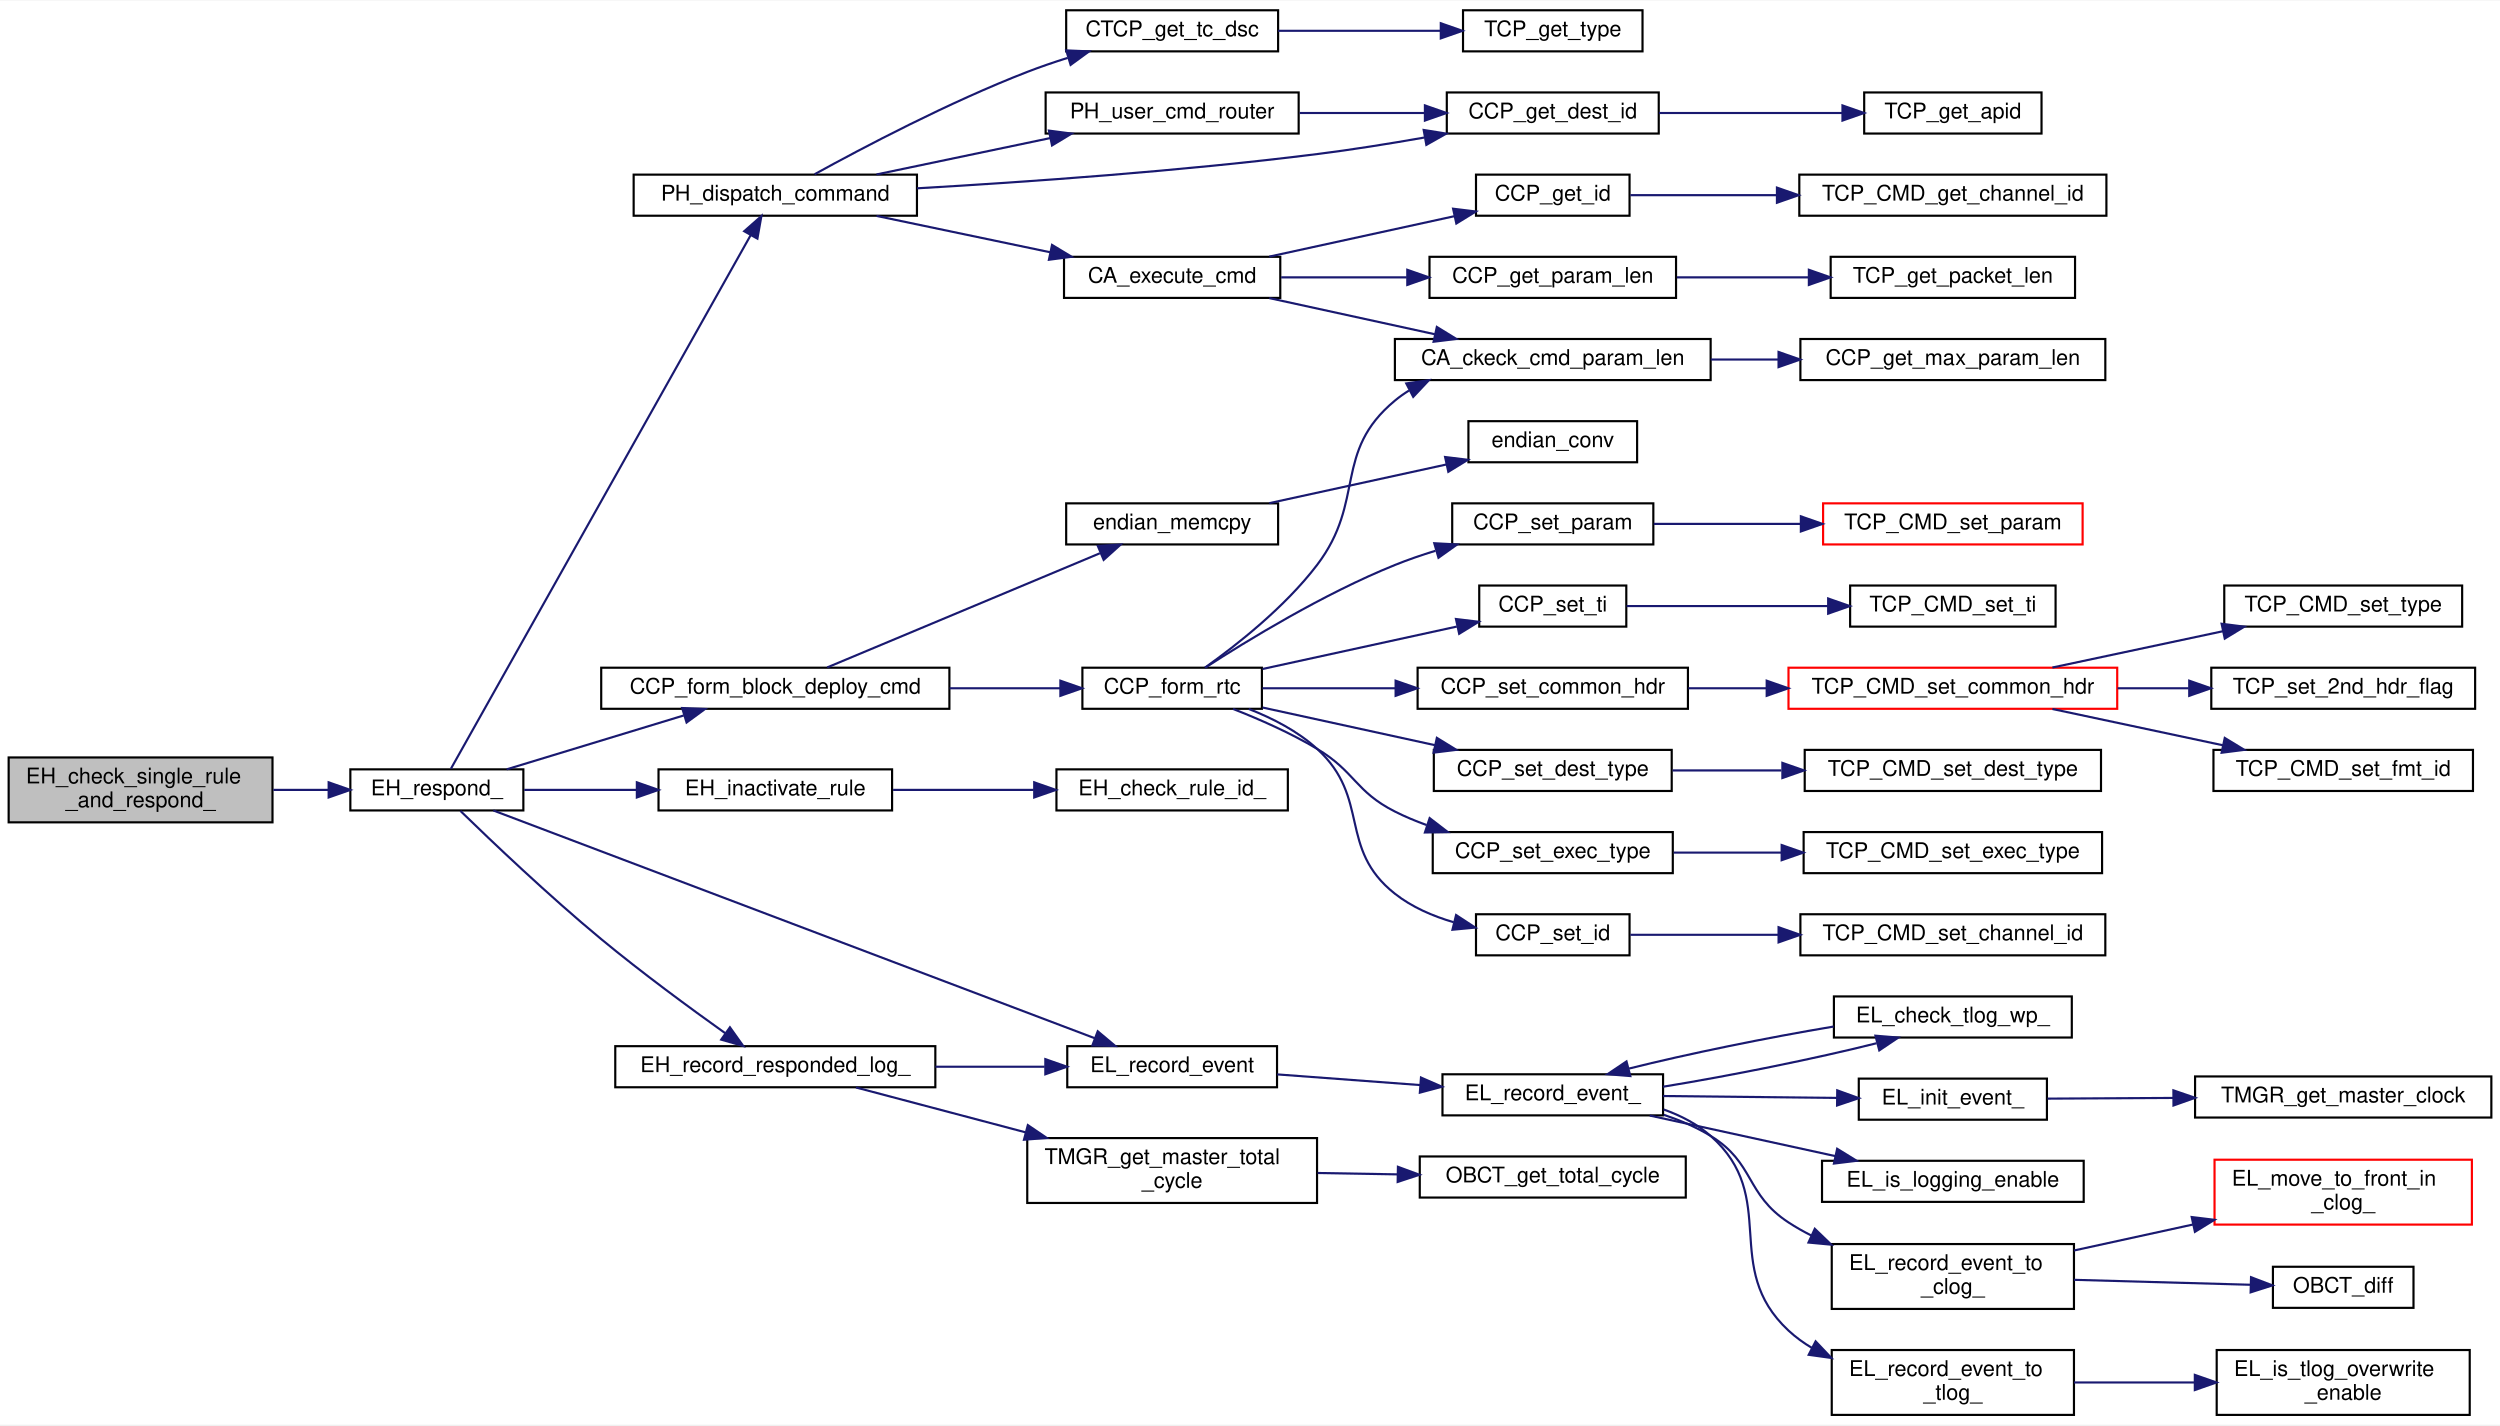
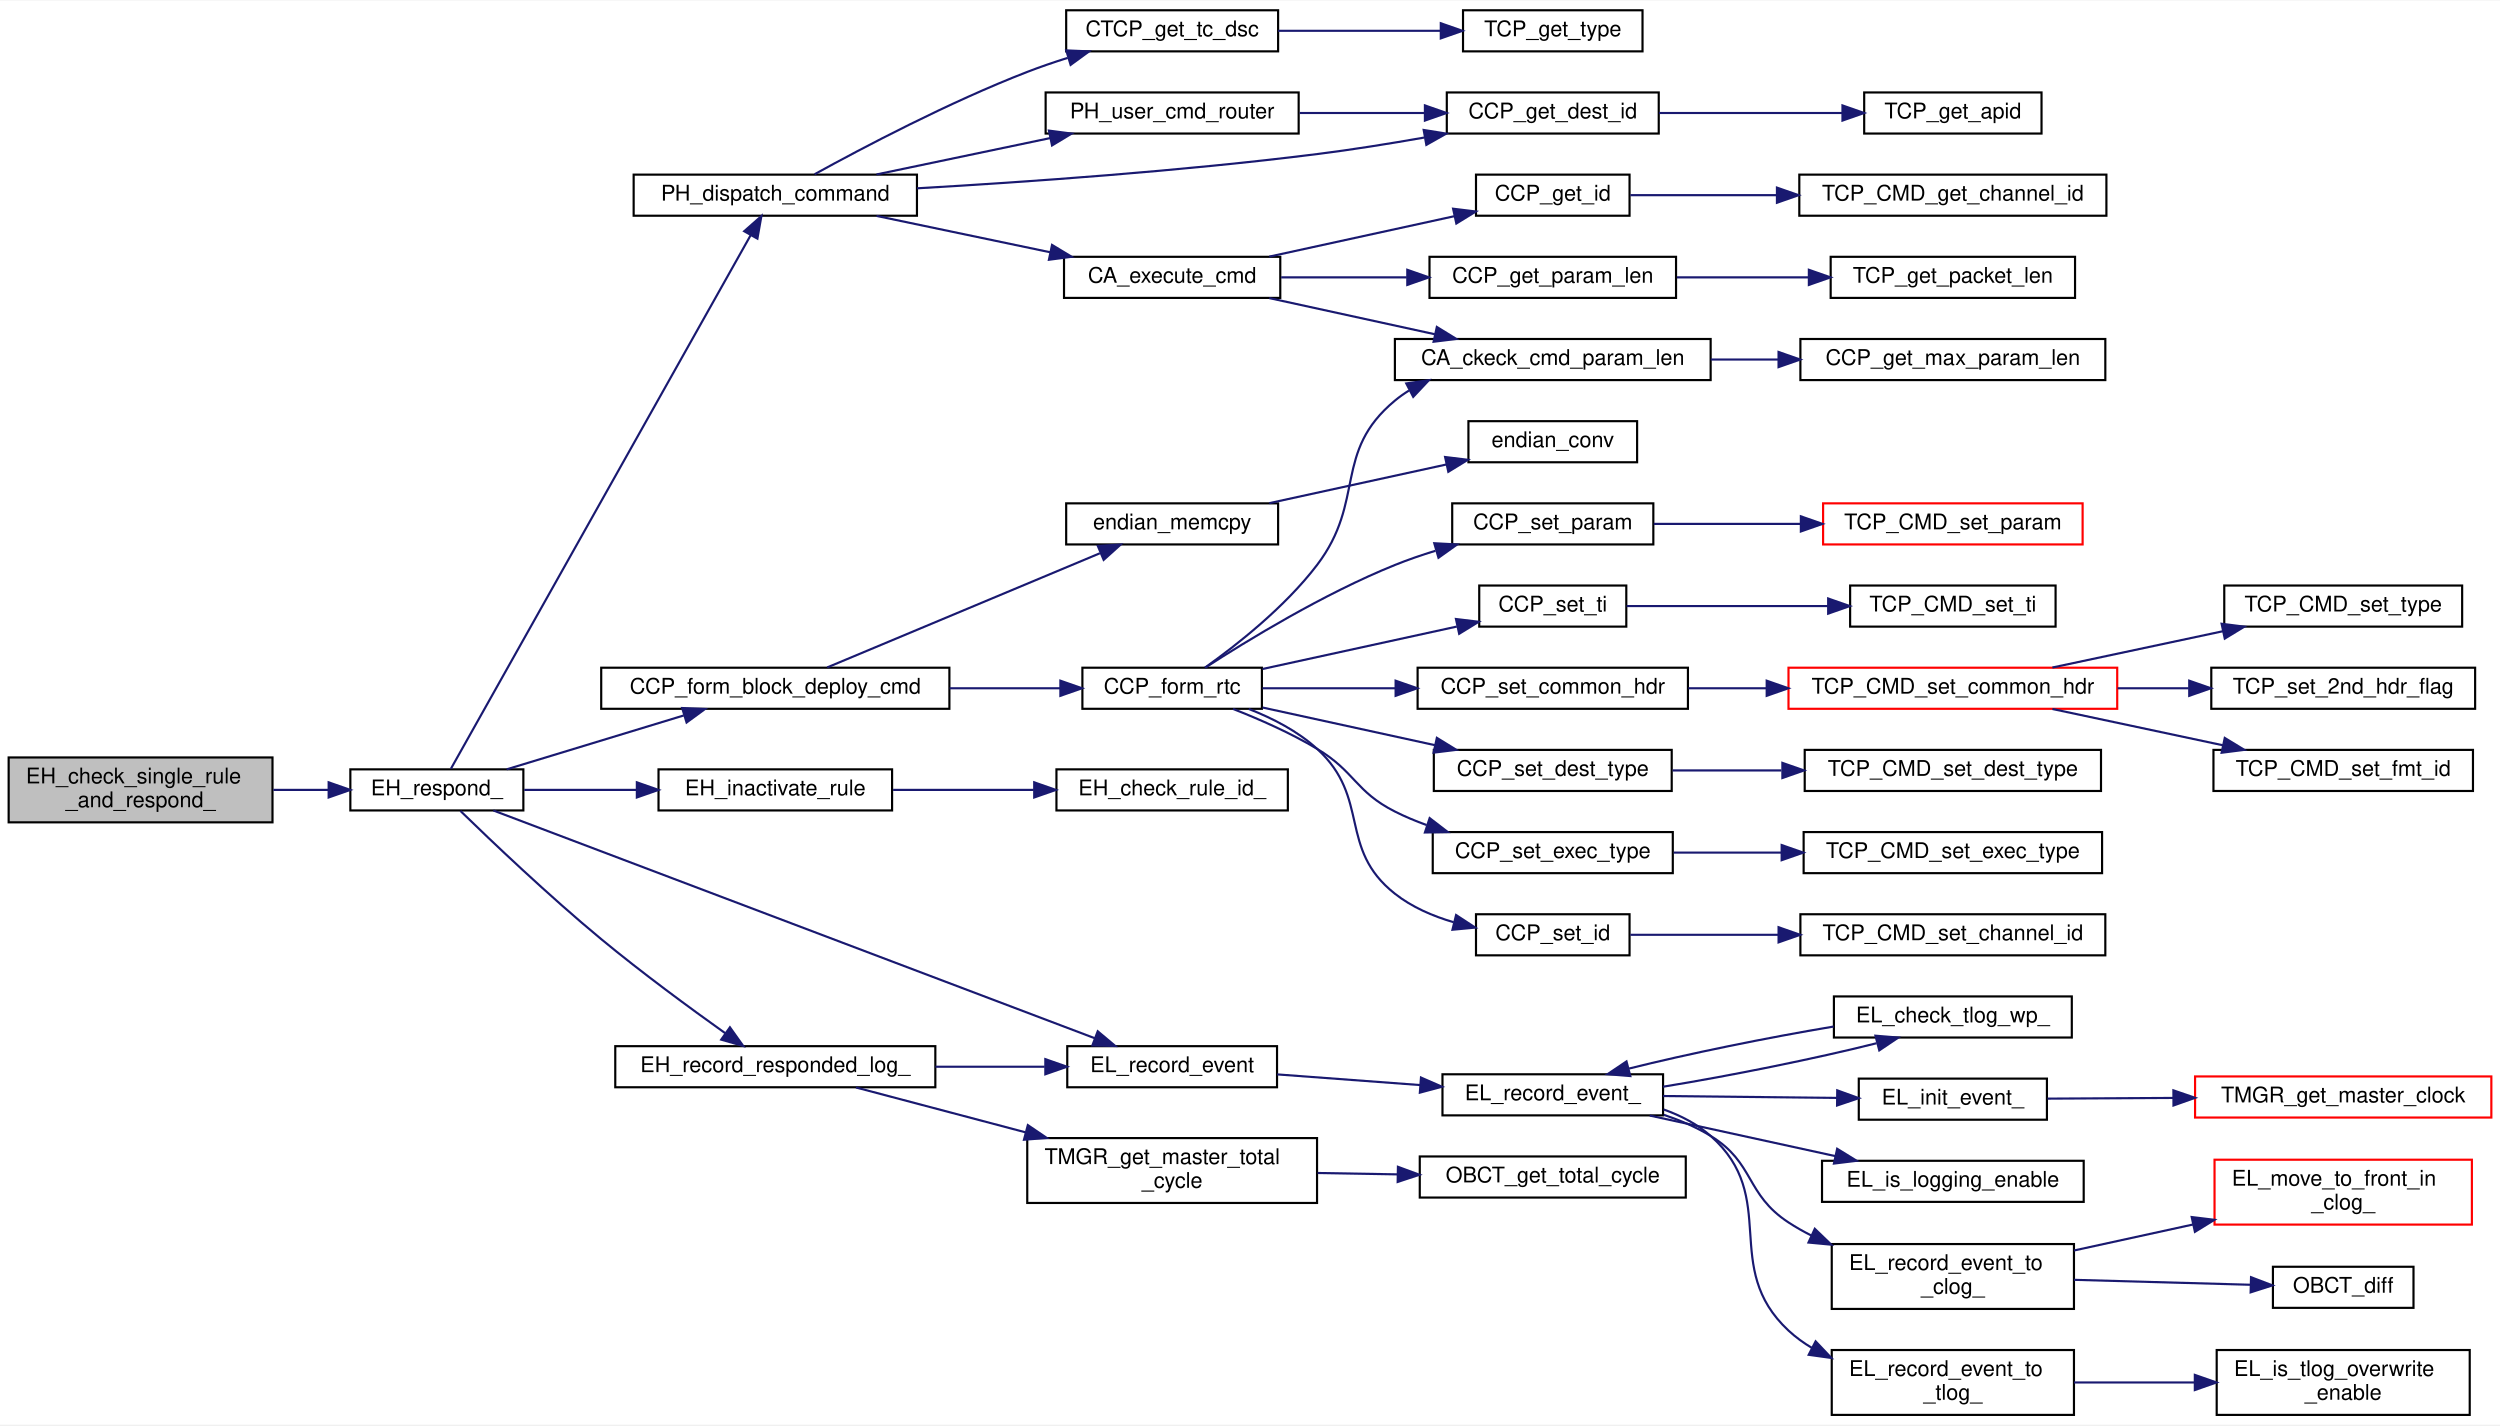
<svg xmlns="http://www.w3.org/2000/svg" xmlns:xlink="http://www.w3.org/1999/xlink" width="1156pt" height="659pt" viewBox="0.00 0.00 1156.00 658.50">
  <g id="graph0" class="graph" transform="scale(1 1) rotate(0) translate(4 654.5)">
    <polygon fill="white" stroke="transparent" points="-4,4 -4,-654.5 1152,-654.5 1152,4 -4,4" />
    <g id="node1" class="node">
      <g id="a_node1">
        <a xlink:title="EH の対応条件をチェックし， EL_Event に対応する (EH_RESPONSE_CONDITION_SINGLE)">
          <polygon fill="#bfbfbf" stroke="black" points="0,-274.5 0,-304.5 122,-304.5 122,-274.5 0,-274.5" />
          <text text-anchor="start" x="8" y="-292.5" font-family="Helvetica,sans-Serif" font-size="10.00">EH_check_single_rule</text>
          <text text-anchor="middle" x="61" y="-281.5" font-family="Helvetica,sans-Serif" font-size="10.00">_and_respond_</text>
        </a>
      </g>
    </g>
    <g id="node2" class="node">
      <g id="a_node2">
        <a xlink:href="event__handler_8c.html#a8d7de705ac2b09f9f25644f0c9f55952" target="_top" xlink:title="EH 対応を実施">
          <polygon fill="white" stroke="black" points="158,-280 158,-299 238,-299 238,-280 158,-280" />
          <text text-anchor="middle" x="198" y="-287" font-family="Helvetica,sans-Serif" font-size="10.00">EH_respond_</text>
        </a>
      </g>
    </g>
    <g id="edge1" class="edge">
      <path fill="none" stroke="midnightblue" d="M122.39,-289.5C130.88,-289.5 139.52,-289.5 147.77,-289.5" />
      <polygon fill="midnightblue" stroke="midnightblue" points="147.97,-293 157.97,-289.5 147.97,-286 147.97,-293" />
    </g>
    <g id="node3" class="node">
      <g id="a_node3">
        <a xlink:href="common__tlm__cmd__packet__util_8c.html#a945841a8190f1414a0ae80a8ac7cfe3d" target="_top" xlink:title="BC展開 command を生成">
          <polygon fill="white" stroke="black" points="274,-327 274,-346 435,-346 435,-327 274,-327" />
          <text text-anchor="middle" x="354.5" y="-334" font-family="Helvetica,sans-Serif" font-size="10.00">CCP_form_block_deploy_cmd</text>
        </a>
      </g>
    </g>
    <g id="edge2" class="edge">
      <path fill="none" stroke="midnightblue" d="M230.27,-299.01C253.85,-306.19 286.43,-316.1 312.17,-323.93" />
      <polygon fill="midnightblue" stroke="midnightblue" points="311.43,-327.36 322.02,-326.92 313.47,-320.66 311.43,-327.36" />
    </g>
    <g id="node24" class="node">
      <g id="a_node24">
        <a xlink:href="event__handler_8c.html#addeafcef3304c68bbb5d46ba92992307" target="_top" xlink:title="ルールの無効化">
          <polygon fill="white" stroke="black" points="300.5,-280 300.5,-299 408.5,-299 408.5,-280 300.5,-280" />
          <text text-anchor="middle" x="354.5" y="-287" font-family="Helvetica,sans-Serif" font-size="10.00">EH_inactivate_rule</text>
        </a>
      </g>
    </g>
    <g id="edge23" class="edge">
      <path fill="none" stroke="midnightblue" d="M238.39,-289.5C254.16,-289.5 272.72,-289.5 290.29,-289.5" />
      <polygon fill="midnightblue" stroke="midnightblue" points="290.48,-293 300.48,-289.5 290.48,-286 290.48,-293" />
    </g>
    <g id="node26" class="node">
      <g id="a_node26">
        <a xlink:href="event__handler_8c.html#aea878950d4dd21be914534ab13f78e9b" target="_top" xlink:title="EH 対応のログを残す">
          <polygon fill="white" stroke="black" points="280.5,-152 280.5,-171 428.5,-171 428.5,-152 280.5,-152" />
          <text text-anchor="middle" x="354.5" y="-159" font-family="Helvetica,sans-Serif" font-size="10.00">EH_record_responded_log_</text>
        </a>
      </g>
    </g>
    <g id="edge25" class="edge">
      <path fill="none" stroke="midnightblue" d="M208.89,-279.78C222.95,-266.09 249.73,-240.57 274,-220.5 292.77,-204.97 315.13,-188.55 331.35,-176.99" />
      <polygon fill="midnightblue" stroke="midnightblue" points="333.52,-179.73 339.66,-171.1 329.48,-174.02 333.52,-179.73" />
    </g>
    <g id="node27" class="node">
      <g id="a_node27">
        <a xlink:href="event__logger_8c.html#a25a74a48375dfc1f3f80be68e0ac00ea" target="_top" xlink:title="イベント (EL_Event) を記録">
          <polygon fill="white" stroke="black" points="489.5,-152 489.5,-171 586.5,-171 586.5,-152 489.5,-152" />
          <text text-anchor="middle" x="538" y="-159" font-family="Helvetica,sans-Serif" font-size="10.00">EL_record_event</text>
        </a>
      </g>
    </g>
    <g id="edge40" class="edge">
      <path fill="none" stroke="midnightblue" d="M224.13,-279.98C283.77,-257.4 433.96,-200.52 502.25,-174.66" />
      <polygon fill="midnightblue" stroke="midnightblue" points="503.59,-177.89 511.71,-171.08 501.11,-171.35 503.59,-177.89" />
    </g>
    <g id="node40" class="node">
      <g id="a_node40">
        <a xlink:href="packet__handler_8c.html#ac0da2642bb88c1a3073922569184413d" target="_top" xlink:title=" ">
          <polygon fill="white" stroke="black" points="289,-555 289,-574 420,-574 420,-555 289,-555" />
          <text text-anchor="middle" x="354.5" y="-562" font-family="Helvetica,sans-Serif" font-size="10.00">PH_dispatch_command</text>
        </a>
      </g>
    </g>
    <g id="edge41" class="edge">
      <path fill="none" stroke="midnightblue" d="M204.5,-299.29C227.12,-339.55 313.21,-492.78 343.16,-546.09" />
      <polygon fill="midnightblue" stroke="midnightblue" points="340.12,-547.83 348.07,-554.83 346.22,-544.4 340.12,-547.83" />
    </g>
    <g id="node4" class="node">
      <g id="a_node4">
        <a xlink:href="common__tlm__cmd__packet__util_8c.html#a178f2a0ed541acf310f19a544ece8300" target="_top" xlink:title="Realtime command を生成">
          <polygon fill="white" stroke="black" points="496.5,-327 496.5,-346 579.5,-346 579.5,-327 496.5,-327" />
          <text text-anchor="middle" x="538" y="-334" font-family="Helvetica,sans-Serif" font-size="10.00">CCP_form_rtc</text>
        </a>
      </g>
    </g>
    <g id="edge3" class="edge">
      <path fill="none" stroke="midnightblue" d="M435.11,-336.5C452.45,-336.5 470.35,-336.5 486.21,-336.5" />
      <polygon fill="midnightblue" stroke="midnightblue" points="486.32,-340 496.32,-336.5 486.32,-333 486.32,-340" />
    </g>
    <g id="node22" class="node">
      <g id="a_node22">
        <a xlink:href="endian__memcpy_8c.html#a153793f6939a1cb0f6bc3968d953f31e" target="_top" xlink:title=" ">
          <polygon fill="white" stroke="black" points="489,-403 489,-422 587,-422 587,-403 489,-403" />
          <text text-anchor="middle" x="538" y="-410" font-family="Helvetica,sans-Serif" font-size="10.00">endian_memcpy</text>
        </a>
      </g>
    </g>
    <g id="edge21" class="edge">
      <path fill="none" stroke="midnightblue" d="M378.49,-346.13C410.4,-359.49 468.28,-383.73 504.58,-398.92" />
      <polygon fill="midnightblue" stroke="midnightblue" points="503.62,-402.32 514.2,-402.95 506.33,-395.86 503.62,-402.32" />
    </g>
    <g id="node5" class="node">
      <g id="a_node5">
        <a xlink:href="command__analyze_8c.html#ae878a1a8ce00cc7468fbdd5bc5aba864" target="_top" xlink:title="コマンドパラメタ長をチェックする">
          <polygon fill="white" stroke="black" points="641,-479 641,-498 787,-498 787,-479 641,-479" />
          <text text-anchor="middle" x="714" y="-486" font-family="Helvetica,sans-Serif" font-size="10.00">CA_ckeck_cmd_param_len</text>
        </a>
      </g>
    </g>
    <g id="edge4" class="edge">
      <path fill="none" stroke="midnightblue" d="M553.15,-346.02C567.66,-356.34 590.15,-373.98 605,-393.5 627.63,-423.24 612.25,-445.62 641,-469.5 643.04,-471.2 645.23,-472.75 647.51,-474.16" />
      <polygon fill="midnightblue" stroke="midnightblue" points="646.25,-477.45 656.73,-478.95 649.47,-471.24 646.25,-477.45" />
    </g>
    <g id="node7" class="node">
      <g id="a_node7">
        <a xlink:href="common__tlm__cmd__packet_8h.html#a2b44a3a9eed1859231570465d73e9ed7" target="_top" xlink:title="共通部分の Header を構築">
          <polygon fill="white" stroke="black" points="651.5,-327 651.5,-346 776.5,-346 776.5,-327 651.5,-327" />
          <text text-anchor="middle" x="714" y="-334" font-family="Helvetica,sans-Serif" font-size="10.00">CCP_set_common_hdr</text>
        </a>
      </g>
    </g>
    <g id="edge6" class="edge">
      <path fill="none" stroke="midnightblue" d="M579.8,-336.5C598.1,-336.5 620.24,-336.5 641.17,-336.5" />
      <polygon fill="midnightblue" stroke="midnightblue" points="641.33,-340 651.33,-336.5 641.33,-333 641.33,-340" />
    </g>
    <g id="node12" class="node">
      <g id="a_node12">
        <a xlink:href="common__tlm__cmd__packet_8h.html#a7da518ebeaff8d04bb1317b4a1752f59" target="_top" xlink:title="DEST_TYPE を設定">
          <polygon fill="white" stroke="black" points="659,-289 659,-308 769,-308 769,-289 659,-289" />
          <text text-anchor="middle" x="714" y="-296" font-family="Helvetica,sans-Serif" font-size="10.00">CCP_set_dest_type</text>
        </a>
      </g>
    </g>
    <g id="edge11" class="edge">
      <path fill="none" stroke="midnightblue" d="M579.8,-327.59C603.56,-322.4 633.81,-315.8 659.47,-310.19" />
      <polygon fill="midnightblue" stroke="midnightblue" points="660.4,-313.57 669.42,-308.02 658.9,-306.73 660.4,-313.57" />
    </g>
    <g id="node14" class="node">
      <g id="a_node14">
        <a xlink:href="common__tlm__cmd__packet_8h.html#a0e4a5753372aa95e6d8f0e3e935ed8f2" target="_top" xlink:title="EXEC_TYPE を設定">
          <polygon fill="white" stroke="black" points="658.5,-251 658.5,-270 769.5,-270 769.5,-251 658.5,-251" />
          <text text-anchor="middle" x="714" y="-258" font-family="Helvetica,sans-Serif" font-size="10.00">CCP_set_exec_type</text>
        </a>
      </g>
    </g>
    <g id="edge13" class="edge">
      <path fill="none" stroke="midnightblue" d="M566.16,-326.94C578.41,-322.14 592.83,-315.79 605,-308.5 622.63,-297.94 622.66,-288.77 641,-279.5 645.64,-277.15 650.6,-275.08 655.66,-273.24" />
      <polygon fill="midnightblue" stroke="midnightblue" points="657.07,-276.46 665.47,-270 654.88,-269.81 657.07,-276.46" />
    </g>
    <g id="node16" class="node">
      <g id="a_node16">
        <a xlink:href="common__tlm__cmd__packet_8h.html#a9f065f596d9b7f58a96e6b46181db85f" target="_top" xlink:title="CMD ID を設定">
          <polygon fill="white" stroke="black" points="678.5,-213 678.5,-232 749.5,-232 749.5,-213 678.5,-213" />
          <text text-anchor="middle" x="714" y="-220" font-family="Helvetica,sans-Serif" font-size="10.00">CCP_set_id</text>
        </a>
      </g>
    </g>
    <g id="edge15" class="edge">
      <path fill="none" stroke="midnightblue" d="M573.43,-326.93C584.44,-322.63 596.08,-316.64 605,-308.5 629.97,-285.72 614.46,-262.44 641,-241.5 648.83,-235.32 658.49,-231.14 668.16,-228.31" />
      <polygon fill="midnightblue" stroke="midnightblue" points="669.29,-231.64 678.16,-225.83 667.61,-224.84 669.29,-231.64" />
    </g>
    <g id="node18" class="node">
      <g id="a_node18">
        <a xlink:href="common__tlm__cmd__packet_8h.html#a8f2922ca6def0a502e00d7014da4c398" target="_top" xlink:title="パラメタを設定">
          <polygon fill="white" stroke="black" points="667.5,-403 667.5,-422 760.5,-422 760.5,-403 667.5,-403" />
          <text text-anchor="middle" x="714" y="-410" font-family="Helvetica,sans-Serif" font-size="10.00">CCP_set_param</text>
        </a>
      </g>
    </g>
    <g id="edge17" class="edge">
      <path fill="none" stroke="midnightblue" d="M553.29,-346.02C572.5,-358.45 608.08,-380.21 641,-393.5 646.98,-395.91 653.36,-398.11 659.76,-400.08" />
      <polygon fill="midnightblue" stroke="midnightblue" points="659.2,-403.56 669.78,-402.99 661.15,-396.84 659.2,-403.56" />
    </g>
    <g id="node20" class="node">
      <g id="a_node20">
        <a xlink:href="common__tlm__cmd__packet_8h.html#a1a044b1b84588ee16221581830757741" target="_top" xlink:title="TI を設定">
          <polygon fill="white" stroke="black" points="680,-365 680,-384 748,-384 748,-365 680,-365" />
          <text text-anchor="middle" x="714" y="-372" font-family="Helvetica,sans-Serif" font-size="10.00">CCP_set_ti</text>
        </a>
      </g>
    </g>
    <g id="edge19" class="edge">
      <path fill="none" stroke="midnightblue" d="M579.8,-345.41C606.78,-351.3 642.13,-359.02 669.63,-365.03" />
      <polygon fill="midnightblue" stroke="midnightblue" points="669.23,-368.52 679.75,-367.24 670.72,-361.68 669.23,-368.52" />
    </g>
    <g id="node6" class="node">
      <g id="a_node6">
        <a xlink:href="common__tlm__cmd__packet_8h.html#a0cb576a77e94553c22d9cb70a6fd50f1" target="_top" xlink:title="CMD パラメタ長の最大値を取得">
          <polygon fill="white" stroke="black" points="828.5,-479 828.5,-498 969.5,-498 969.5,-479 828.5,-479" />
          <text text-anchor="middle" x="899" y="-486" font-family="Helvetica,sans-Serif" font-size="10.00">CCP_get_max_param_len</text>
        </a>
      </g>
    </g>
    <g id="edge5" class="edge">
      <path fill="none" stroke="midnightblue" d="M787.06,-488.5C797.27,-488.5 807.81,-488.5 818.14,-488.5" />
      <polygon fill="midnightblue" stroke="midnightblue" points="818.4,-492 828.4,-488.5 818.4,-485 818.4,-492" />
    </g>
    <g id="node8" class="node">
      <g id="a_node8">
        <a xlink:href="_t_c_packet_8c.html#af12da708e39852c835970a582c3de7a6" target="_top" xlink:title="共通部分の Header を構築">
          <polygon fill="white" stroke="red" points="823,-327 823,-346 975,-346 975,-327 823,-327" />
          <text text-anchor="middle" x="899" y="-334" font-family="Helvetica,sans-Serif" font-size="10.00">TCP_CMD_set_common_hdr</text>
        </a>
      </g>
    </g>
    <g id="edge7" class="edge">
      <path fill="none" stroke="midnightblue" d="M776.7,-336.5C788.29,-336.5 800.6,-336.5 812.76,-336.5" />
      <polygon fill="midnightblue" stroke="midnightblue" points="812.92,-340 822.92,-336.5 812.92,-333 812.92,-340" />
    </g>
    <g id="node9" class="node">
      <g id="a_node9">
        <a xlink:href="_t_c_packet_8c.html#a39b6f6b6ba2c5dd4578d623eeb4f2daf" target="_top" xlink:title="Format ID を設定">
          <polygon fill="white" stroke="black" points="1019.5,-289 1019.5,-308 1139.5,-308 1139.5,-289 1019.5,-289" />
          <text text-anchor="middle" x="1079.5" y="-296" font-family="Helvetica,sans-Serif" font-size="10.00">TCP_CMD_set_fmt_id</text>
        </a>
      </g>
    </g>
    <g id="edge8" class="edge">
      <path fill="none" stroke="midnightblue" d="M945.04,-326.91C969.02,-321.81 998.7,-315.49 1023.97,-310.11" />
      <polygon fill="midnightblue" stroke="midnightblue" points="1024.73,-313.53 1033.78,-308.02 1023.27,-306.68 1024.73,-313.53" />
    </g>
    <g id="node10" class="node">
      <g id="a_node10">
        <a xlink:href="_t_c_packet_8c.html#a12ed3d87d3ffd43cd39b80f9c421b7f8" target="_top" xlink:title="Command Type を設定">
          <polygon fill="white" stroke="black" points="1024.5,-365 1024.5,-384 1134.5,-384 1134.5,-365 1024.5,-365" />
          <text text-anchor="middle" x="1079.5" y="-372" font-family="Helvetica,sans-Serif" font-size="10.00">TCP_CMD_set_type</text>
        </a>
      </g>
    </g>
    <g id="edge9" class="edge">
      <path fill="none" stroke="midnightblue" d="M945.04,-346.09C969.02,-351.19 998.7,-357.51 1023.97,-362.89" />
      <polygon fill="midnightblue" stroke="midnightblue" points="1023.27,-366.32 1033.78,-364.98 1024.73,-359.47 1023.27,-366.32" />
    </g>
    <g id="node11" class="node">
      <g id="a_node11">
        <a xlink:href="_t_c_packet_8c.html#a32bccc7ebc63b95774d1fa64beec2840" target="_top" xlink:title="TCP Secondary Header Flag を設定">
          <polygon fill="white" stroke="black" points="1018.5,-327 1018.5,-346 1140.5,-346 1140.5,-327 1018.5,-327" />
          <text text-anchor="middle" x="1079.5" y="-334" font-family="Helvetica,sans-Serif" font-size="10.00">TCP_set_2nd_hdr_flag</text>
        </a>
      </g>
    </g>
    <g id="edge10" class="edge">
      <path fill="none" stroke="midnightblue" d="M975.18,-336.5C986.09,-336.5 997.28,-336.5 1008.08,-336.5" />
      <polygon fill="midnightblue" stroke="midnightblue" points="1008.3,-340 1018.3,-336.5 1008.3,-333 1008.3,-340" />
    </g>
    <g id="node13" class="node">
      <g id="a_node13">
        <a xlink:href="_t_c_packet_8c.html#a2aec696023015465579550bc71505994" target="_top" xlink:title="CMD_DEST_TYPE を設定">
          <polygon fill="white" stroke="black" points="830.5,-289 830.5,-308 967.5,-308 967.5,-289 830.5,-289" />
          <text text-anchor="middle" x="899" y="-296" font-family="Helvetica,sans-Serif" font-size="10.00">TCP_CMD_set_dest_type</text>
        </a>
      </g>
    </g>
    <g id="edge12" class="edge">
      <path fill="none" stroke="midnightblue" d="M769.41,-298.5C785.2,-298.5 802.77,-298.5 819.72,-298.5" />
      <polygon fill="midnightblue" stroke="midnightblue" points="820.17,-302 830.17,-298.5 820.17,-295 820.17,-302" />
    </g>
    <g id="node15" class="node">
      <g id="a_node15">
        <a xlink:href="_t_c_packet_8c.html#a4cefa4f71a3b4a61bed4daac5b4c4810" target="_top" xlink:title="EXEC_TYPE を設定">
          <polygon fill="white" stroke="black" points="830,-251 830,-270 968,-270 968,-251 830,-251" />
          <text text-anchor="middle" x="899" y="-258" font-family="Helvetica,sans-Serif" font-size="10.00">TCP_CMD_set_exec_type</text>
        </a>
      </g>
    </g>
    <g id="edge14" class="edge">
      <path fill="none" stroke="midnightblue" d="M769.91,-260.5C785.51,-260.5 802.82,-260.5 819.53,-260.5" />
      <polygon fill="midnightblue" stroke="midnightblue" points="819.84,-264 829.84,-260.5 819.84,-257 819.84,-264" />
    </g>
    <g id="node17" class="node">
      <g id="a_node17">
        <a xlink:href="_t_c_packet_8c.html#af16559aa68f7cd01900db1b8630dc920" target="_top" xlink:title="channel ID を設定">
          <polygon fill="white" stroke="black" points="828.5,-213 828.5,-232 969.5,-232 969.5,-213 828.5,-213" />
          <text text-anchor="middle" x="899" y="-220" font-family="Helvetica,sans-Serif" font-size="10.00">TCP_CMD_set_channel_id</text>
        </a>
      </g>
    </g>
    <g id="edge16" class="edge">
      <path fill="none" stroke="midnightblue" d="M749.85,-222.5C769.27,-222.5 794.3,-222.5 818.24,-222.5" />
      <polygon fill="midnightblue" stroke="midnightblue" points="818.41,-226 828.41,-222.5 818.41,-219 818.41,-226" />
    </g>
    <g id="node19" class="node">
      <g id="a_node19">
        <a xlink:href="_t_c_packet_8c.html#a472318d3057151be89449b1e4129d3ad" target="_top" xlink:title="パラメタを設定">
          <polygon fill="white" stroke="red" points="839,-403 839,-422 959,-422 959,-403 839,-403" />
          <text text-anchor="middle" x="899" y="-410" font-family="Helvetica,sans-Serif" font-size="10.00">TCP_CMD_set_param</text>
        </a>
      </g>
    </g>
    <g id="edge18" class="edge">
      <path fill="none" stroke="midnightblue" d="M760.71,-412.5C781.18,-412.5 805.77,-412.5 828.45,-412.5" />
      <polygon fill="midnightblue" stroke="midnightblue" points="828.72,-416 838.72,-412.5 828.72,-409 828.72,-416" />
    </g>
    <g id="node21" class="node">
      <g id="a_node21">
        <a xlink:href="_t_c_packet_8c.html#a16279dd832680e4678ebeb4ff4767e1a" target="_top" xlink:title="Time Indicator (TI) を設定">
          <polygon fill="white" stroke="black" points="851.5,-365 851.5,-384 946.5,-384 946.5,-365 851.5,-365" />
          <text text-anchor="middle" x="899" y="-372" font-family="Helvetica,sans-Serif" font-size="10.00">TCP_CMD_set_ti</text>
        </a>
      </g>
    </g>
    <g id="edge20" class="edge">
      <path fill="none" stroke="midnightblue" d="M748.14,-374.5C774.05,-374.5 810.68,-374.5 841.23,-374.5" />
      <polygon fill="midnightblue" stroke="midnightblue" points="841.34,-378 851.34,-374.5 841.34,-371 841.34,-378" />
    </g>
    <g id="node23" class="node">
      <g id="a_node23">
        <a xlink:href="endian__conv_8c.html#af8d492c4e43d83c161cd2225a9697b6a" target="_top" xlink:title=" ">
          <polygon fill="white" stroke="black" points="675,-441 675,-460 753,-460 753,-441 675,-441" />
          <text text-anchor="middle" x="714" y="-448" font-family="Helvetica,sans-Serif" font-size="10.00">endian_conv</text>
        </a>
      </g>
    </g>
    <g id="edge22" class="edge">
      <path fill="none" stroke="midnightblue" d="M582.91,-422.09C607.88,-427.54 639.2,-434.38 664.84,-439.98" />
      <polygon fill="midnightblue" stroke="midnightblue" points="664.21,-443.43 674.73,-442.14 665.7,-436.59 664.21,-443.43" />
    </g>
    <g id="node25" class="node">
      <g id="a_node25">
        <a xlink:href="event__handler_8c.html#a59de6a0bd2f3bfae3758c0cada7c5ca6" target="_top" xlink:title="EH_RULE_ID のルール登録状況を調べる">
          <polygon fill="white" stroke="black" points="484.5,-280 484.5,-299 591.5,-299 591.5,-280 484.5,-280" />
          <text text-anchor="middle" x="538" y="-287" font-family="Helvetica,sans-Serif" font-size="10.00">EH_check_rule_id_</text>
        </a>
      </g>
    </g>
    <g id="edge24" class="edge">
      <path fill="none" stroke="midnightblue" d="M408.97,-289.5C429.37,-289.5 452.81,-289.5 474.02,-289.5" />
      <polygon fill="midnightblue" stroke="midnightblue" points="474.22,-293 484.22,-289.5 474.22,-286 474.22,-293" />
    </g>
    <g id="edge26" class="edge">
      <path fill="none" stroke="midnightblue" d="M428.54,-161.5C445.35,-161.5 463,-161.5 479.06,-161.5" />
      <polygon fill="midnightblue" stroke="midnightblue" points="479.36,-165 489.36,-161.5 479.36,-158 479.36,-165" />
    </g>
    <g id="node38" class="node">
      <g id="a_node38">
        <a xlink:href="time__manager_8c.html#a576e42803f8f3896524dbb266a47a08f" target="_top" xlink:title=" ">
          <polygon fill="white" stroke="black" points="471,-98.5 471,-128.5 605,-128.5 605,-98.5 471,-98.5" />
          <text text-anchor="start" x="479" y="-116.5" font-family="Helvetica,sans-Serif" font-size="10.00">TMGR_get_master_total</text>
          <text text-anchor="middle" x="538" y="-105.5" font-family="Helvetica,sans-Serif" font-size="10.00">_cycle</text>
        </a>
      </g>
    </g>
    <g id="edge38" class="edge">
      <path fill="none" stroke="midnightblue" d="M391.79,-151.9C414.18,-145.98 443.57,-138.21 470.06,-131.2" />
      <polygon fill="midnightblue" stroke="midnightblue" points="471.27,-134.5 480.04,-128.56 469.48,-127.74 471.27,-134.5" />
    </g>
    <g id="node28" class="node">
      <g id="a_node28">
        <a xlink:href="event__logger_8c.html#a80a1b60c587d1e3402b02e3bde1db899" target="_top" xlink:title="イベント (EL_Event) を記録">
          <polygon fill="white" stroke="black" points="663,-139 663,-158 765,-158 765,-139 663,-139" />
          <text text-anchor="middle" x="714" y="-146" font-family="Helvetica,sans-Serif" font-size="10.00">EL_record_event_</text>
        </a>
      </g>
    </g>
    <g id="edge27" class="edge">
      <path fill="none" stroke="midnightblue" d="M586.55,-157.95C606.96,-156.42 631.05,-154.62 652.7,-153.01" />
      <polygon fill="midnightblue" stroke="midnightblue" points="653.06,-156.49 662.77,-152.25 652.54,-149.51 653.06,-156.49" />
    </g>
    <g id="node29" class="node">
      <g id="a_node29">
        <a xlink:href="event__logger_8c.html#aeae14f21b4e29006f709a61e7de52d67" target="_top" xlink:title="TLog の wp をチェックし， event を生成する">
          <polygon fill="white" stroke="black" points="844,-175 844,-194 954,-194 954,-175 844,-175" />
          <text text-anchor="middle" x="899" y="-182" font-family="Helvetica,sans-Serif" font-size="10.00">EL_check_tlog_wp_</text>
        </a>
      </g>
    </g>
    <g id="edge28" class="edge">
      <path fill="none" stroke="midnightblue" d="M765.01,-152.25C796.35,-157.34 835.93,-165.36 863.73,-172.36" />
      <polygon fill="midnightblue" stroke="midnightblue" points="863.21,-175.84 873.77,-174.98 864.98,-169.06 863.21,-175.84" />
    </g>
    <g id="node30" class="node">
      <g id="a_node30">
        <a xlink:href="event__logger_8c.html#a0b42c2f5d1eafdad83481ec6e63365e2" target="_top" xlink:title="イベント (EL_Event) を初期化">
          <polygon fill="white" stroke="black" points="855.5,-137 855.5,-156 942.5,-156 942.5,-137 855.5,-137" />
          <text text-anchor="middle" x="899" y="-144" font-family="Helvetica,sans-Serif" font-size="10.00">EL_init_event_</text>
        </a>
      </g>
    </g>
    <g id="edge30" class="edge">
      <path fill="none" stroke="midnightblue" d="M765.01,-147.95C789.93,-147.68 820.07,-147.35 845.35,-147.08" />
      <polygon fill="midnightblue" stroke="midnightblue" points="845.54,-150.57 855.5,-146.96 845.46,-143.57 845.54,-150.57" />
    </g>
    <g id="node32" class="node">
      <g id="a_node32">
        <a xlink:href="event__logger_8c.html#a50ba2fe43a96f7351951a4109227ba6f" target="_top" xlink:title="event_logger の EL_Event.group が有効か？">
          <polygon fill="white" stroke="black" points="838.5,-99 838.5,-118 959.5,-118 959.5,-99 838.5,-99" />
          <text text-anchor="middle" x="899" y="-106" font-family="Helvetica,sans-Serif" font-size="10.00">EL_is_logging_enable</text>
        </a>
      </g>
    </g>
    <g id="edge32" class="edge">
      <path fill="none" stroke="midnightblue" d="M758.83,-138.92C784.64,-133.28 817.46,-126.1 844.75,-120.14" />
      <polygon fill="midnightblue" stroke="midnightblue" points="845.5,-123.56 854.52,-118 844.01,-116.72 845.5,-123.56" />
    </g>
    <g id="node33" class="node">
      <g id="a_node33">
        <a xlink:href="event__logger_8c.html#a69fb9dbc85ad467d048f1c9f31d2442c" target="_top" xlink:title="イベント (EL_Event) を CLog に記録">
          <polygon fill="white" stroke="black" points="843,-49.5 843,-79.5 955,-79.5 955,-49.5 843,-49.5" />
          <text text-anchor="start" x="851" y="-67.5" font-family="Helvetica,sans-Serif" font-size="10.00">EL_record_event_to</text>
          <text text-anchor="middle" x="899" y="-56.5" font-family="Helvetica,sans-Serif" font-size="10.00">_clog_</text>
        </a>
      </g>
    </g>
    <g id="edge33" class="edge">
      <path fill="none" stroke="midnightblue" d="M765.35,-139.25C772.91,-136.73 780.38,-133.54 787,-129.5 807.42,-117.04 802.99,-102.6 823,-89.5 826.33,-87.32 829.86,-85.31 833.52,-83.47" />
      <polygon fill="midnightblue" stroke="midnightblue" points="835.16,-86.56 842.79,-79.21 832.24,-80.2 835.16,-86.56" />
    </g>
    <g id="node36" class="node">
      <g id="a_node36">
        <a xlink:href="event__logger_8c.html#a93cb3659efd373de0856c92b3c08896a" target="_top" xlink:title="イベント (EL_Event) を TLog に記録">
          <polygon fill="white" stroke="black" points="843,-0.5 843,-30.5 955,-30.5 955,-0.5 843,-0.5" />
          <text text-anchor="start" x="851" y="-18.5" font-family="Helvetica,sans-Serif" font-size="10.00">EL_record_event_to</text>
          <text text-anchor="middle" x="899" y="-7.5" font-family="Helvetica,sans-Serif" font-size="10.00">_tlog_</text>
        </a>
      </g>
    </g>
    <g id="edge36" class="edge">
      <path fill="none" stroke="midnightblue" d="M765.29,-141.72C773.2,-138.91 780.8,-134.98 787,-129.5 819.27,-100.96 791.48,-68.87 823,-39.5 826.3,-36.43 829.99,-33.75 833.92,-31.42" />
      <polygon fill="midnightblue" stroke="midnightblue" points="835.54,-34.52 842.83,-26.83 832.34,-28.29 835.54,-34.52" />
    </g>
    <g id="edge29" class="edge">
      <path fill="none" stroke="midnightblue" d="M843.89,-180.08C813.27,-174.97 775.89,-167.34 749.28,-160.65" />
      <polygon fill="midnightblue" stroke="midnightblue" points="749.86,-157.18 739.3,-158.04 748.09,-163.95 749.86,-157.18" />
    </g>
    <g id="node31" class="node">
      <g id="a_node31">
        <a xlink:href="time__manager_8c.html#a9d04b4d9b622cbe5a90cf65e58b828bc" target="_top" xlink:title=" ">
-           <polygon fill="white" stroke="black" points="1011,-138 1011,-157 1148,-157 1148,-138 1011,-138" />
+           <polygon fill="white" stroke="red" points="1011,-138 1011,-157 1148,-157 1148,-138 1011,-138" />
          <text text-anchor="middle" x="1079.5" y="-145" font-family="Helvetica,sans-Serif" font-size="10.00">TMGR_get_master_clock</text>
        </a>
      </g>
    </g>
    <g id="edge31" class="edge">
      <path fill="none" stroke="midnightblue" d="M942.76,-146.74C960.23,-146.84 980.99,-146.95 1000.96,-147.07" />
      <polygon fill="midnightblue" stroke="midnightblue" points="1000.98,-150.57 1011,-147.12 1001.02,-143.57 1000.98,-150.57" />
    </g>
    <g id="node34" class="node">
      <g id="a_node34">
        <a xlink:href="event__logger_8c.html#a605a3ff223ddae8830c09ff5aa57cc94" target="_top" xlink:title="該当イベントの CLog を，イベントテーブルの先頭に出す">
          <polygon fill="white" stroke="red" points="1020,-88.5 1020,-118.5 1139,-118.5 1139,-88.5 1020,-88.5" />
          <text text-anchor="start" x="1028" y="-106.5" font-family="Helvetica,sans-Serif" font-size="10.00">EL_move_to_front_in</text>
          <text text-anchor="middle" x="1079.5" y="-95.5" font-family="Helvetica,sans-Serif" font-size="10.00">_clog_</text>
        </a>
      </g>
    </g>
    <g id="edge34" class="edge">
      <path fill="none" stroke="midnightblue" d="M955.01,-76.52C972.38,-80.32 991.8,-84.56 1009.99,-88.53" />
      <polygon fill="midnightblue" stroke="midnightblue" points="1009.44,-91.99 1019.95,-90.71 1010.93,-85.15 1009.44,-91.99" />
    </g>
    <g id="node35" class="node">
      <g id="a_node35">
        <a xlink:href="obc__time_8c.html#a02512f745375636ab21f468838587942" target="_top" xlink:title=" ">
          <polygon fill="white" stroke="black" points="1047,-50 1047,-69 1112,-69 1112,-50 1047,-50" />
          <text text-anchor="middle" x="1079.5" y="-57" font-family="Helvetica,sans-Serif" font-size="10.00">OBCT_diff</text>
        </a>
      </g>
    </g>
    <g id="edge35" class="edge">
      <path fill="none" stroke="midnightblue" d="M955.01,-62.96C981.36,-62.22 1012.41,-61.35 1036.78,-60.67" />
      <polygon fill="midnightblue" stroke="midnightblue" points="1036.88,-64.17 1046.78,-60.39 1036.69,-57.17 1036.88,-64.17" />
    </g>
    <g id="node37" class="node">
      <g id="a_node37">
        <a xlink:href="event__logger_8c.html#af088469f27d5dfca608a9cacee9fbc17" target="_top" xlink:title="TLog のイベントテーブルの上書きが有効か？">
          <polygon fill="white" stroke="black" points="1021,-0.5 1021,-30.5 1138,-30.5 1138,-0.5 1021,-0.5" />
          <text text-anchor="start" x="1029" y="-18.5" font-family="Helvetica,sans-Serif" font-size="10.00">EL_is_tlog_overwrite</text>
          <text text-anchor="middle" x="1079.5" y="-7.5" font-family="Helvetica,sans-Serif" font-size="10.00">_enable</text>
        </a>
      </g>
    </g>
    <g id="edge37" class="edge">
      <path fill="none" stroke="midnightblue" d="M955.01,-15.5C972.64,-15.5 992.38,-15.5 1010.81,-15.5" />
      <polygon fill="midnightblue" stroke="midnightblue" points="1010.89,-19 1020.89,-15.5 1010.89,-12 1010.89,-19" />
    </g>
    <g id="node39" class="node">
      <g id="a_node39">
        <a xlink:href="obc__time_8c.html#ac42c1d017a2cbb8dab608771907c97d5" target="_top" xlink:title=" ">
          <polygon fill="white" stroke="black" points="652.5,-101 652.5,-120 775.5,-120 775.5,-101 652.5,-101" />
          <text text-anchor="middle" x="714" y="-108" font-family="Helvetica,sans-Serif" font-size="10.00">OBCT_get_total_cycle</text>
        </a>
      </g>
    </g>
    <g id="edge39" class="edge">
      <path fill="none" stroke="midnightblue" d="M605.28,-112.36C617.36,-112.15 630,-111.93 642.21,-111.72" />
      <polygon fill="midnightblue" stroke="midnightblue" points="642.4,-115.22 652.34,-111.55 642.28,-108.22 642.4,-115.22" />
    </g>
    <g id="node41" class="node">
      <g id="a_node41">
        <a xlink:href="command__analyze_8c.html#a2bfd90a24682bbb8a68779d95ef31ee0" target="_top" xlink:title="コマンド実行の本体">
          <polygon fill="white" stroke="black" points="488,-517 488,-536 588,-536 588,-517 488,-517" />
          <text text-anchor="middle" x="538" y="-524" font-family="Helvetica,sans-Serif" font-size="10.00">CA_execute_cmd</text>
        </a>
      </g>
    </g>
    <g id="edge42" class="edge">
      <path fill="none" stroke="midnightblue" d="M401.3,-554.91C425.68,-549.81 455.86,-543.49 481.56,-538.11" />
      <polygon fill="midnightblue" stroke="midnightblue" points="482.46,-541.5 491.53,-536.02 481.02,-534.64 482.46,-541.5" />
    </g>
    <g id="node46" class="node">
      <g id="a_node46">
        <a xlink:href="common__tlm__cmd__packet_8h.html#a48c6826da1a25e4e710202c1f75ec71e" target="_top" xlink:title="宛先 (TCPではAPID) を取得">
          <polygon fill="white" stroke="black" points="665,-593 665,-612 763,-612 763,-593 665,-593" />
          <text text-anchor="middle" x="714" y="-600" font-family="Helvetica,sans-Serif" font-size="10.00">CCP_get_dest_id</text>
        </a>
      </g>
    </g>
    <g id="edge48" class="edge">
      <path fill="none" stroke="midnightblue" d="M420.03,-567.67C470.51,-570.57 542.39,-575.63 605,-583.5 621.11,-585.53 638.48,-588.31 654.48,-591.13" />
      <polygon fill="midnightblue" stroke="midnightblue" points="654.31,-594.65 664.77,-592.97 655.54,-587.76 654.31,-594.65" />
    </g>
    <g id="node48" class="node">
      <g id="a_node48">
        <a xlink:href="common__tlm__cmd__packet_8h.html#ab4428b5f4c839c6e0ce2b72e01ccd7db" target="_top" xlink:title="tlm か cmd かを判断">
          <polygon fill="white" stroke="black" points="489,-631 489,-650 587,-650 587,-631 489,-631" />
          <text text-anchor="middle" x="538" y="-638" font-family="Helvetica,sans-Serif" font-size="10.00">CTCP_get_tc_dsc</text>
        </a>
      </g>
    </g>
    <g id="edge50" class="edge">
      <path fill="none" stroke="midnightblue" d="M372.67,-574.19C394.86,-586.41 434.92,-607.53 471,-621.5 476.98,-623.82 483.37,-626 489.72,-628" />
      <polygon fill="midnightblue" stroke="midnightblue" points="489.03,-631.45 499.61,-630.99 491.05,-624.75 489.03,-631.45" />
    </g>
    <g id="node50" class="node">
      <g id="a_node50">
        <a xlink:href="user__packet__handler_8c.html#a1d8901bfc5a2d7cfec42de995ad728b3" target="_top" xlink:title="PHのcmd_router_のユーザー処理関数">
          <polygon fill="white" stroke="black" points="479.5,-593 479.5,-612 596.5,-612 596.5,-593 479.5,-593" />
          <text text-anchor="middle" x="538" y="-600" font-family="Helvetica,sans-Serif" font-size="10.00">PH_user_cmd_router</text>
        </a>
      </g>
    </g>
    <g id="edge52" class="edge">
      <path fill="none" stroke="midnightblue" d="M401.3,-574.09C425.68,-579.19 455.86,-585.51 481.56,-590.89" />
      <polygon fill="midnightblue" stroke="midnightblue" points="481.02,-594.36 491.53,-592.98 482.46,-587.5 481.02,-594.36" />
    </g>
    <g id="edge43" class="edge">
      <path fill="none" stroke="midnightblue" d="M582.91,-516.91C606.18,-511.83 634.95,-505.54 659.52,-500.18" />
      <polygon fill="midnightblue" stroke="midnightblue" points="660.39,-503.57 669.41,-498.02 658.89,-496.73 660.39,-503.57" />
    </g>
    <g id="node42" class="node">
      <g id="a_node42">
        <a xlink:href="common__tlm__cmd__packet_8h.html#aada6263b578341e6ef88174fbdfc5dd7" target="_top" xlink:title="CMD ID を取得">
          <polygon fill="white" stroke="black" points="678.5,-555 678.5,-574 749.5,-574 749.5,-555 678.5,-555" />
          <text text-anchor="middle" x="714" y="-562" font-family="Helvetica,sans-Serif" font-size="10.00">CCP_get_id</text>
        </a>
      </g>
    </g>
    <g id="edge44" class="edge">
      <path fill="none" stroke="midnightblue" d="M582.91,-536.09C609.04,-541.8 642.11,-549.02 668.36,-554.75" />
      <polygon fill="midnightblue" stroke="midnightblue" points="667.91,-558.24 678.43,-556.95 669.41,-551.4 667.91,-558.24" />
    </g>
    <g id="node44" class="node">
      <g id="a_node44">
        <a xlink:href="common__tlm__cmd__packet_8h.html#a38431270f66de04dc2e058d47635a084" target="_top" xlink:title="CMD パラメタ長を取得">
          <polygon fill="white" stroke="black" points="657,-517 657,-536 771,-536 771,-517 657,-517" />
          <text text-anchor="middle" x="714" y="-524" font-family="Helvetica,sans-Serif" font-size="10.00">CCP_get_param_len</text>
        </a>
      </g>
    </g>
    <g id="edge46" class="edge">
      <path fill="none" stroke="midnightblue" d="M588.4,-526.5C606.45,-526.5 627.18,-526.5 646.49,-526.5" />
      <polygon fill="midnightblue" stroke="midnightblue" points="646.73,-530 656.73,-526.5 646.73,-523 646.73,-530" />
    </g>
    <g id="node43" class="node">
      <g id="a_node43">
        <a xlink:href="_t_c_packet_8c.html#a39f967d198c8041c0e07b8b356b23f83" target="_top" xlink:title="channel ID を取得">
          <polygon fill="white" stroke="black" points="828,-555 828,-574 970,-574 970,-555 828,-555" />
          <text text-anchor="middle" x="899" y="-562" font-family="Helvetica,sans-Serif" font-size="10.00">TCP_CMD_get_channel_id</text>
        </a>
      </g>
    </g>
    <g id="edge45" class="edge">
      <path fill="none" stroke="midnightblue" d="M749.85,-564.5C769.09,-564.5 793.83,-564.5 817.57,-564.5" />
      <polygon fill="midnightblue" stroke="midnightblue" points="817.66,-568 827.66,-564.5 817.66,-561 817.66,-568" />
    </g>
    <g id="node45" class="node">
      <g id="a_node45">
        <a xlink:href="_t_c_packet_8c.html#a4088b7a1b29268cecc23866a45238fd6" target="_top" xlink:title="Packet Length を取得">
          <polygon fill="white" stroke="black" points="842.5,-517 842.5,-536 955.5,-536 955.5,-517 842.5,-517" />
          <text text-anchor="middle" x="899" y="-524" font-family="Helvetica,sans-Serif" font-size="10.00">TCP_get_packet_len</text>
        </a>
      </g>
    </g>
    <g id="edge47" class="edge">
      <path fill="none" stroke="midnightblue" d="M771.4,-526.5C790.63,-526.5 812.29,-526.5 832.19,-526.5" />
      <polygon fill="midnightblue" stroke="midnightblue" points="832.42,-530 842.42,-526.5 832.42,-523 832.42,-530" />
    </g>
    <g id="node47" class="node">
      <g id="a_node47">
        <a xlink:href="_t_c_packet_8c.html#a58270c80e8bf611867892b029a0d32f9" target="_top" xlink:title="APID を取得">
          <polygon fill="white" stroke="black" points="858,-593 858,-612 940,-612 940,-593 858,-593" />
          <text text-anchor="middle" x="899" y="-600" font-family="Helvetica,sans-Serif" font-size="10.00">TCP_get_apid</text>
        </a>
      </g>
    </g>
    <g id="edge49" class="edge">
      <path fill="none" stroke="midnightblue" d="M763.08,-602.5C789.16,-602.5 821.38,-602.5 847.78,-602.5" />
      <polygon fill="midnightblue" stroke="midnightblue" points="847.96,-606 857.96,-602.5 847.96,-599 847.96,-606" />
    </g>
    <g id="node49" class="node">
      <g id="a_node49">
        <a xlink:href="_t_c_packet_8c.html#aeef51e70e41085a34fe5c6629d3cc2ae" target="_top" xlink:title="TCP type を取得">
          <polygon fill="white" stroke="black" points="672.5,-631 672.5,-650 755.5,-650 755.5,-631 672.5,-631" />
          <text text-anchor="middle" x="714" y="-638" font-family="Helvetica,sans-Serif" font-size="10.00">TCP_get_type</text>
        </a>
      </g>
    </g>
    <g id="edge51" class="edge">
      <path fill="none" stroke="midnightblue" d="M587.01,-640.5C610.32,-640.5 638.33,-640.5 662.02,-640.5" />
      <polygon fill="midnightblue" stroke="midnightblue" points="662.22,-644 672.22,-640.5 662.22,-637 662.22,-644" />
    </g>
    <g id="edge53" class="edge">
      <path fill="none" stroke="midnightblue" d="M596.94,-602.5C615.54,-602.5 636.14,-602.5 654.77,-602.5" />
      <polygon fill="midnightblue" stroke="midnightblue" points="654.88,-606 664.88,-602.5 654.88,-599 654.88,-606" />
    </g>
  </g>
</svg>
